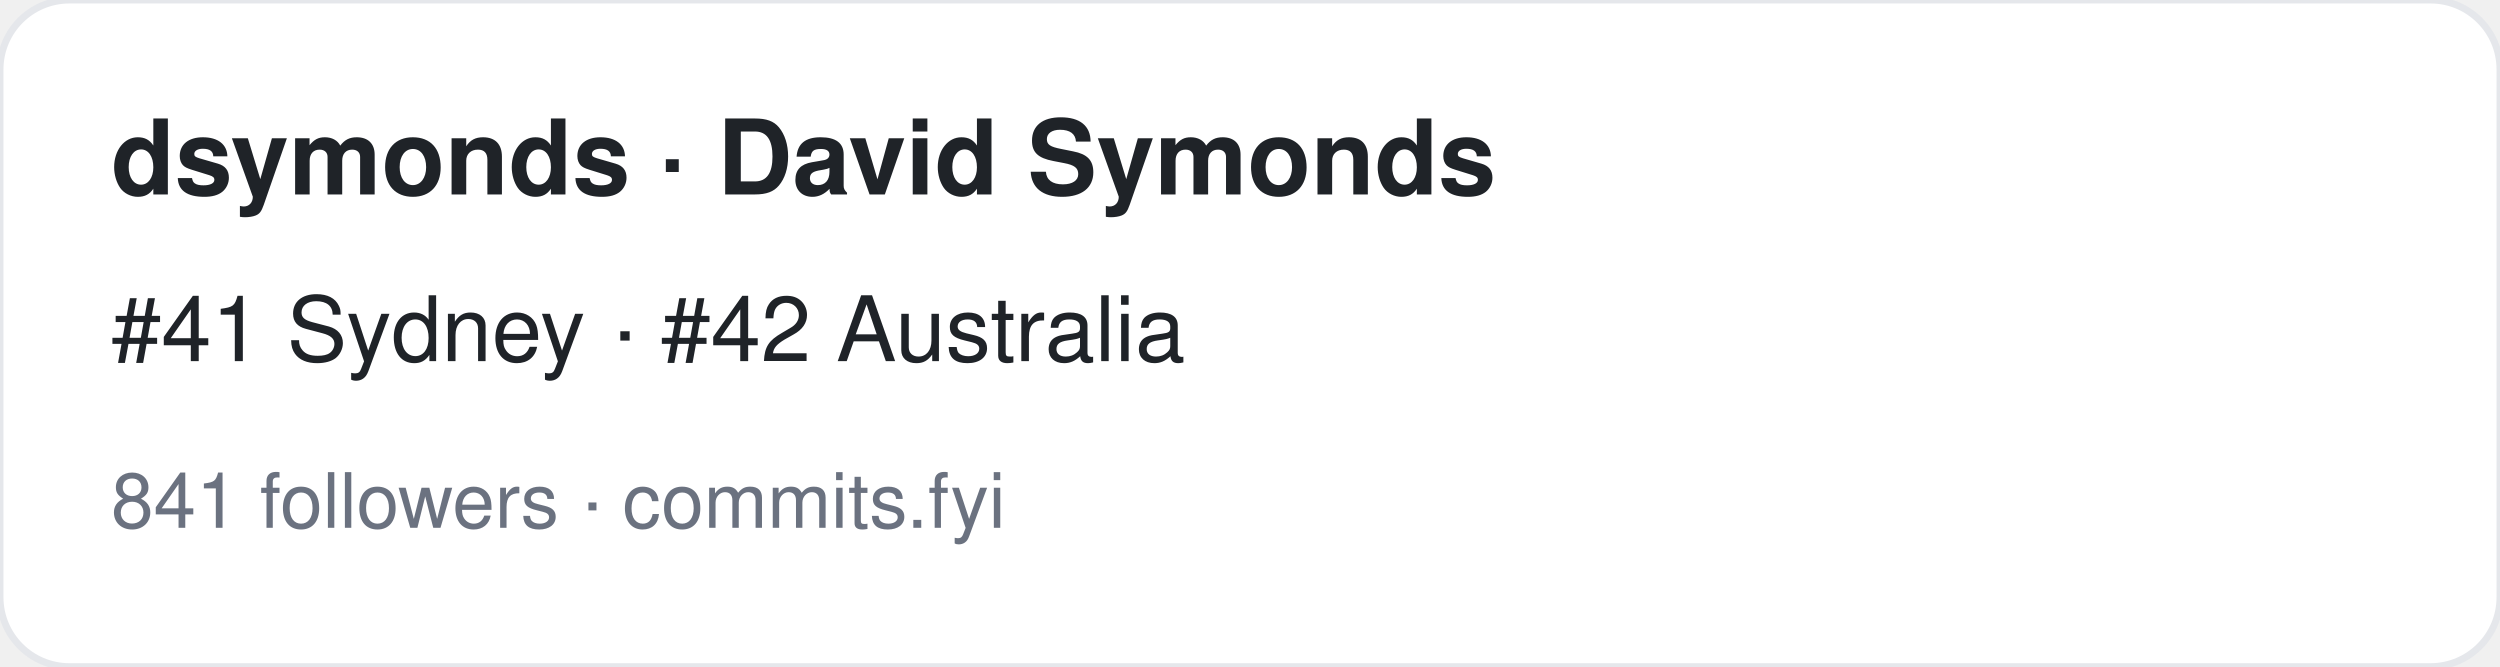
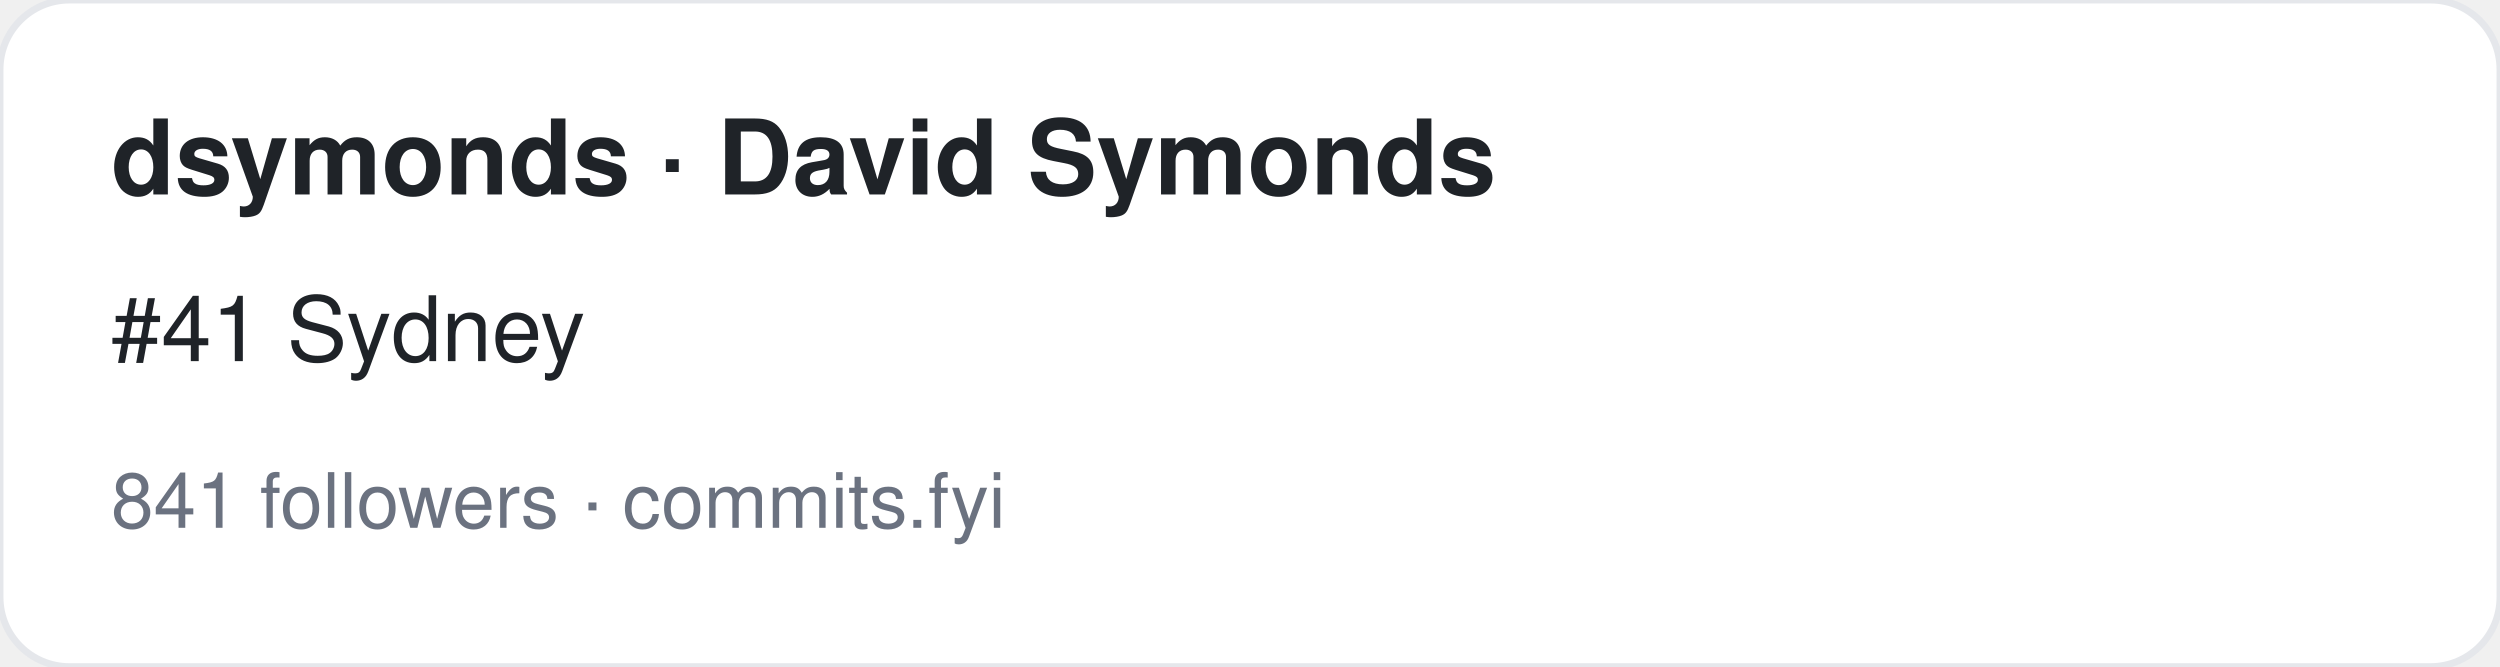
<svg xmlns="http://www.w3.org/2000/svg" width="360" height="96" viewBox="0 0 360 96" font-family="-apple-system,BlinkMacSystemFont,Segoe UI,Helvetica,Arial,sans-serif">
  <rect width="360" height="96" rx="10" fill="#ffffff" stroke="#e5e7eb" />
  <text x="16" y="28" font-size="15" font-weight="700" fill="#1f2328">dsymonds · David Symonds</text>
-   <text x="16" y="52" font-size="13" fill="#1f2328">#41 Sydney · #42 Australia</text>
+   <text x="16" y="52" font-size="13" fill="#1f2328">#41 Sydney</text>
  <text x="16" y="76" font-size="11" fill="#6b7280">841 followers · commits.fyi</text>
</svg>
